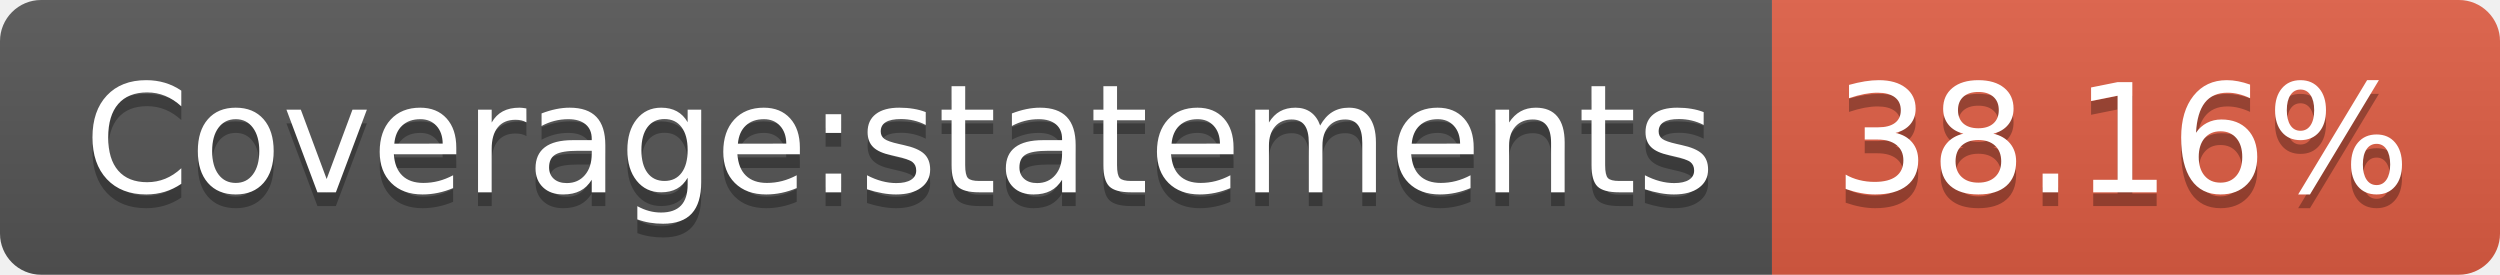
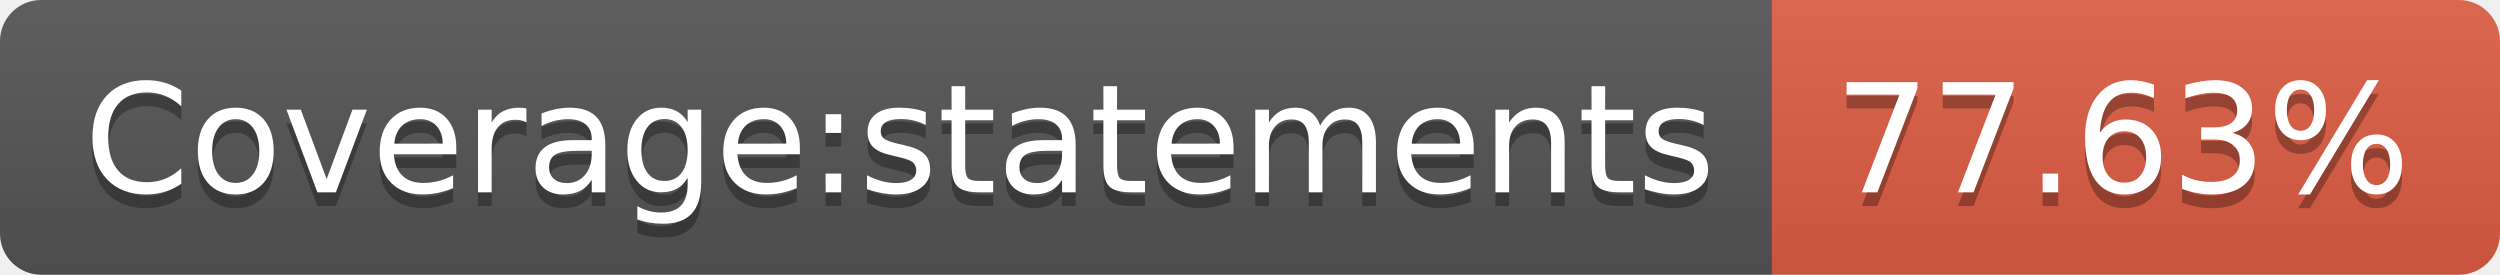
<svg xmlns="http://www.w3.org/2000/svg" width="182" height="20">
  <linearGradient id="b" x2="0" y2="100%">
    <stop offset="0" stop-color="#bbb" stop-opacity=".1" />
    <stop offset="1" stop-opacity=".1" />
  </linearGradient>
  <clipPath id="a">
    <rect width="182" height="20" rx="3" fill="#fff" />
  </clipPath>
  <g clip-path="url(#a)">
    <path fill="#555" d="M0 0h129v20H0z" />
    <path fill="#e05d44" d="M129 0h53v20H129z" />
    <path fill="url(#b)" d="M0 0h182v20H0z" />
  </g>
  <g fill="#fff" text-anchor="middle" font-family="DejaVu Sans,Verdana,Geneva,sans-serif" font-size="110">
    <text x="655" y="150" fill="#010101" fill-opacity=".3" transform="scale(.1)" textLength="1190">Coverage:statements</text>
    <text x="655" y="140" transform="scale(.1)" textLength="1190">Coverage:statements</text>
-     <text x="1545" y="150" fill="#010101" fill-opacity=".3" transform="scale(.1)" textLength="430">38.16%</text>
-     <text x="1545" y="140" transform="scale(.1)" textLength="430">38.16%</text>
+     <text x="1545" y="150" fill="#010101" fill-opacity=".3" transform="scale(.1)" textLength="430">77.63%</text>
+     <text x="1545" y="140" transform="scale(.1)" textLength="430">77.63%</text>
  </g>
</svg>
